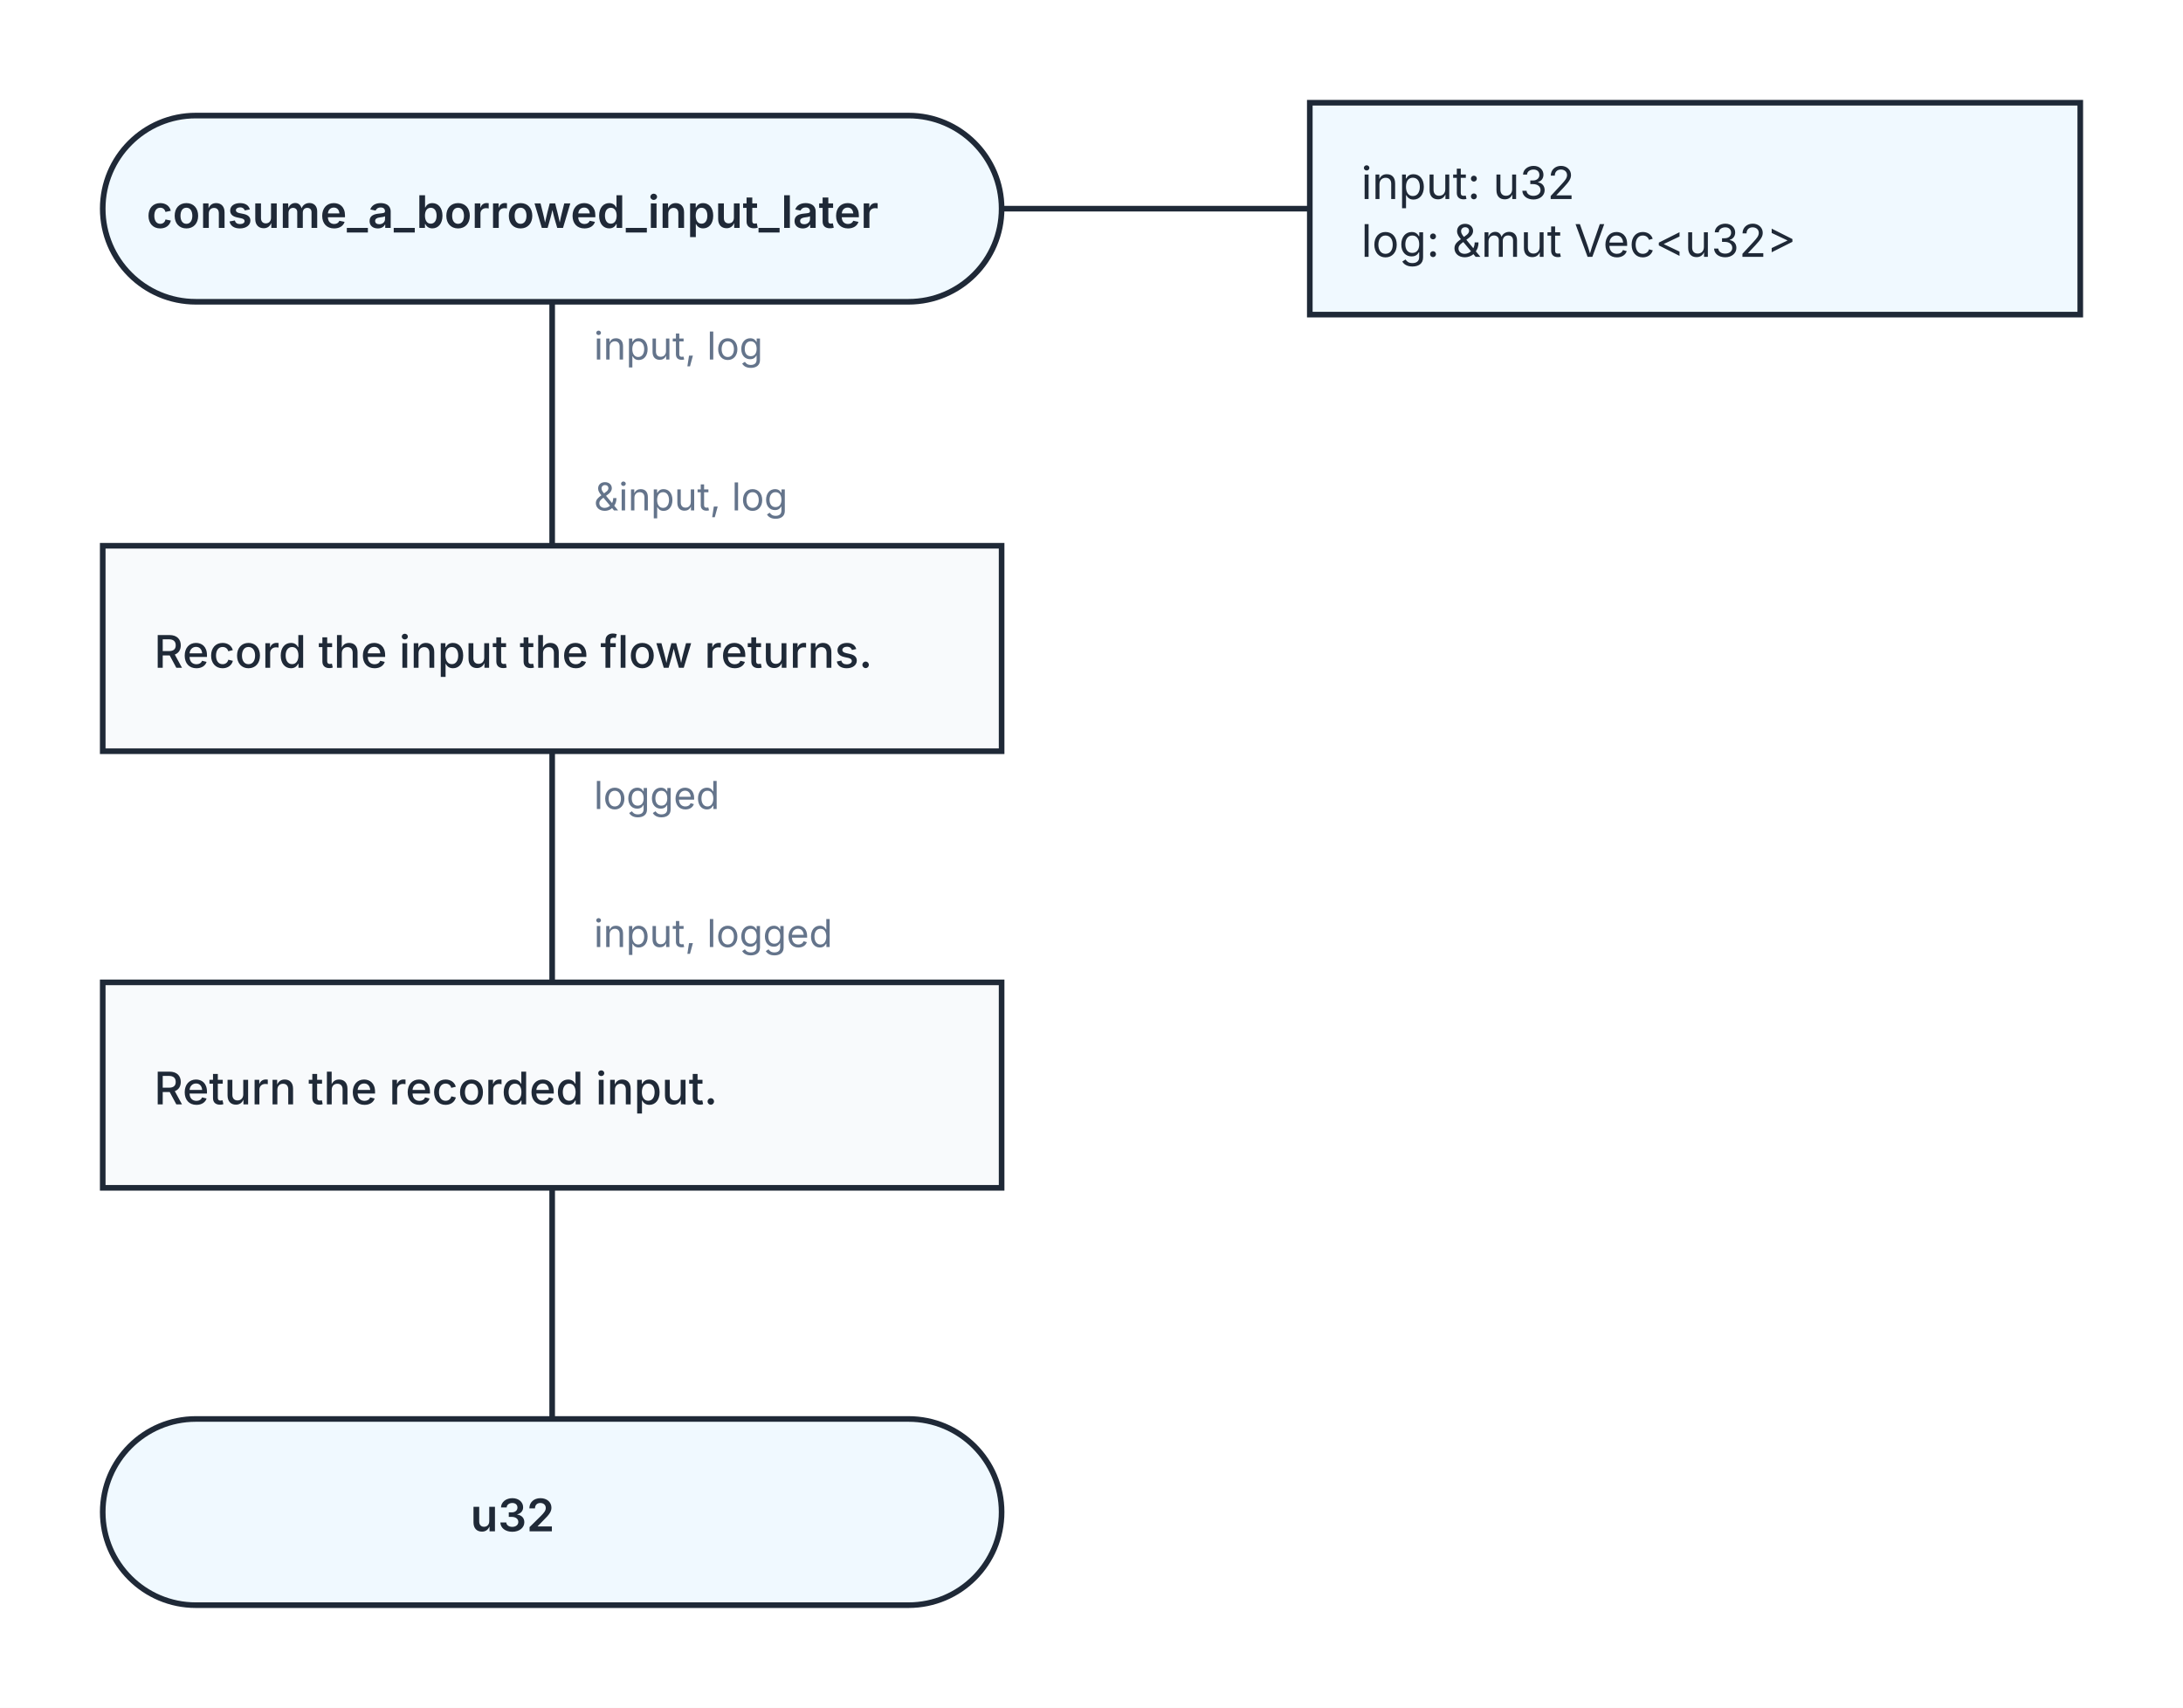
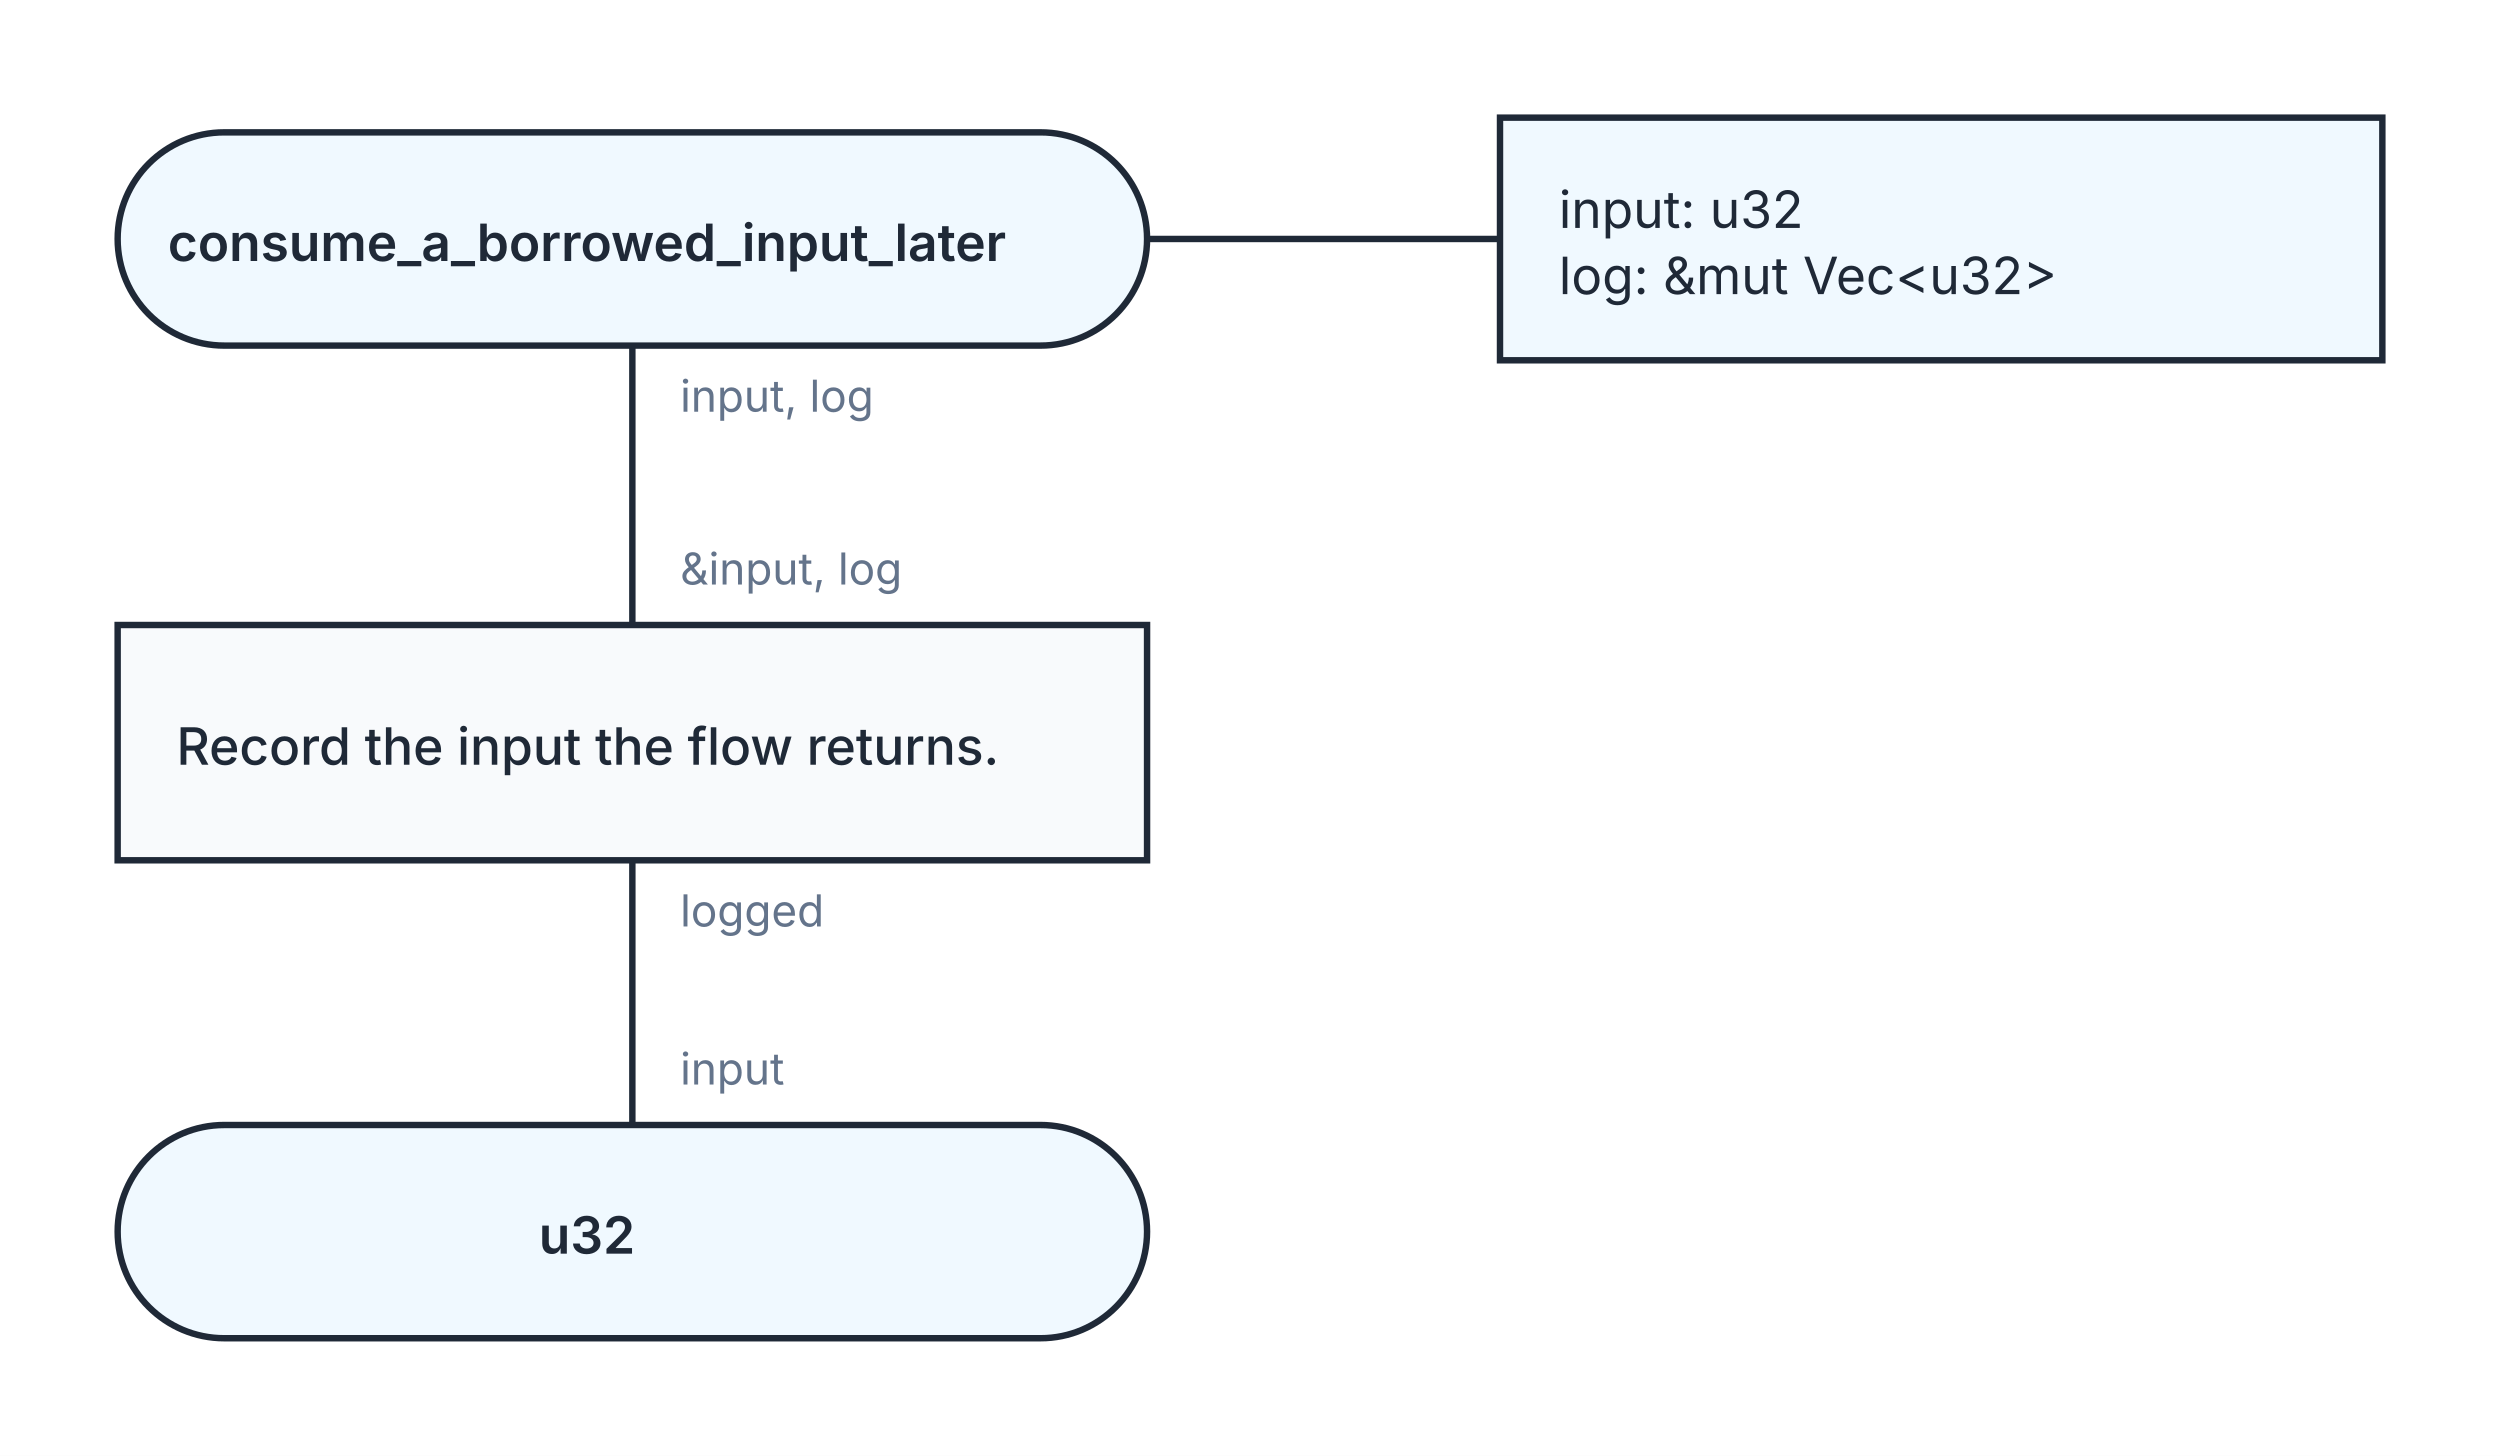
- <svg xmlns="http://www.w3.org/2000/svg" width="680" height="532" viewBox="0 0 680 532" role="img" aria-labelledby="kaalang-title" aria-describedby="kaalang-description">
+ <svg xmlns="http://www.w3.org/2000/svg" width="680" height="396" viewBox="0 0 680 396" role="img" aria-labelledby="kaalang-title" aria-describedby="kaalang-description">
  <defs>
    <style>
      svg { color: #1f2937; font-family: Inter, ui-sans-serif, system-ui, -apple-system, BlinkMacSystemFont, "Segoe UI", sans-serif; text-rendering: optimizeLegibility; }
      .connection { fill: none; stroke: currentColor; stroke-width: 1.75; stroke-linecap: square; stroke-linejoin: round; }
      .connection-label { fill: #64748b; font-size: 12px; font-weight: 400; paint-order: stroke; stroke: #ffffff; stroke-width: 5px; stroke-linejoin: round; text-anchor: start; }
      .branch-label { fill: currentColor; font-weight: 500; }
      .parameter-link { fill: none; stroke: currentColor; stroke-width: 1.75; }
      .node-shape { fill: #ffffff; stroke: currentColor; stroke-width: 1.75; }
      .start .node-shape, .end .node-shape, .parameter-panel .node-shape { fill: #f0f9ff; }
      .action .node-shape { fill: #f8fafc; }
+       .loop .node-shape { fill: #f0fdf4; stroke-width: 2; }
+       .loop-marker { fill: #15803d; font-size: 20px; font-weight: 700; text-anchor: middle; }
      .question .node-shape { fill: #fffbeb; }
      .select .node-shape, .case .node-shape { fill: #f5f3ff; }
      .label { fill: currentColor; font-size: 14px; text-anchor: middle; }
      .start .label, .question .label, .select .label, .case .label, .end .label { font-weight: 600; }
-       .action .label { font-weight: 500; text-anchor: start; }
+       .action .label, .loop .label { font-weight: 500; text-anchor: start; }
      .parameter-panel .label { font-weight: 400; text-anchor: start; }
+       .cycle-boundary { fill: #f0fdf433; stroke: #15803d; stroke-width: 1.5; stroke-dasharray: 7 5; }
+       .cycle-caption { fill: #166534; font-size: 12px; font-weight: 600; paint-order: stroke; stroke: #ffffff; stroke-width: 4px; }
    </style>
  </defs>
  <rect width="100%" height="100%" fill="#ffffff" />
+   <g class="cycle-regions">
+   </g>
  <g class="connections">
-     <path class="connection" d="       M 172 94 L 172 170       M 172 234 L 172 306       M 172 370 L 172 442     " />
+     <path class="connection" d="       M 172 94 L 172 170       M 172 234 L 172 306     " />
    <text class="connection-label" x="185" y="112" xml:space="preserve">
      <tspan x="185" dy="0">input, log</tspan>
    </text>
    <text class="connection-label" x="185" y="252" xml:space="preserve">
      <tspan x="185" dy="0">logged</tspan>
    </text>
    <text class="connection-label" x="185" y="159" xml:space="preserve">
      <tspan x="185" dy="0">&amp;input, log</tspan>
    </text>
    <text class="connection-label" x="185" y="295" xml:space="preserve">
-       <tspan x="185" dy="0">input, logged</tspan>
+       <tspan x="185" dy="0">input</tspan>
    </text>
  </g>
  <g class="nodes">
    <path class="parameter-link" d="M 312 65 L 408 65" />
    <g class="parameter-panel" transform="translate(528 65)">
      <rect class="node-shape" x="-120" y="-33" width="240" height="66" />
      <text class="label" x="-104" y="-3" xml:space="preserve">
        <tspan x="-104" dy="0">input: u32</tspan>
        <tspan x="-104" dy="18">log: &amp;mut Vec&lt;u32&gt;</tspan>
      </text>
    </g>
    <g class="node start" transform="translate(172 65)">
      <rect class="node-shape" x="-140" y="-29" width="280" height="58" rx="29" />
      <text class="label" y="6" xml:space="preserve">
        <tspan x="0" dy="0">consume_a_borrowed_input_later</tspan>
      </text>
    </g>
    <g class="node action" transform="translate(172 202)">
      <rect class="node-shape" x="-140" y="-32" width="280" height="64" />
      <text class="label" y="6" xml:space="preserve">
        <tspan x="-124" dy="0">Record the input the flow returns.</tspan>
      </text>
    </g>
-     <g class="node action" transform="translate(172 338)">
-       <rect class="node-shape" x="-140" y="-32" width="280" height="64" />
-       <text class="label" y="6" xml:space="preserve">
-         <tspan x="-124" dy="0">Return the recorded input.</tspan>
-       </text>
-     </g>
-     <g class="node end" transform="translate(172 471)">
+     <g class="node end" transform="translate(172 335)">
      <rect class="node-shape" x="-140" y="-29" width="280" height="58" rx="29" />
      <text class="label" y="6" xml:space="preserve">
        <tspan x="0" dy="0">u32</tspan>
      </text>
    </g>
  </g>
</svg>
